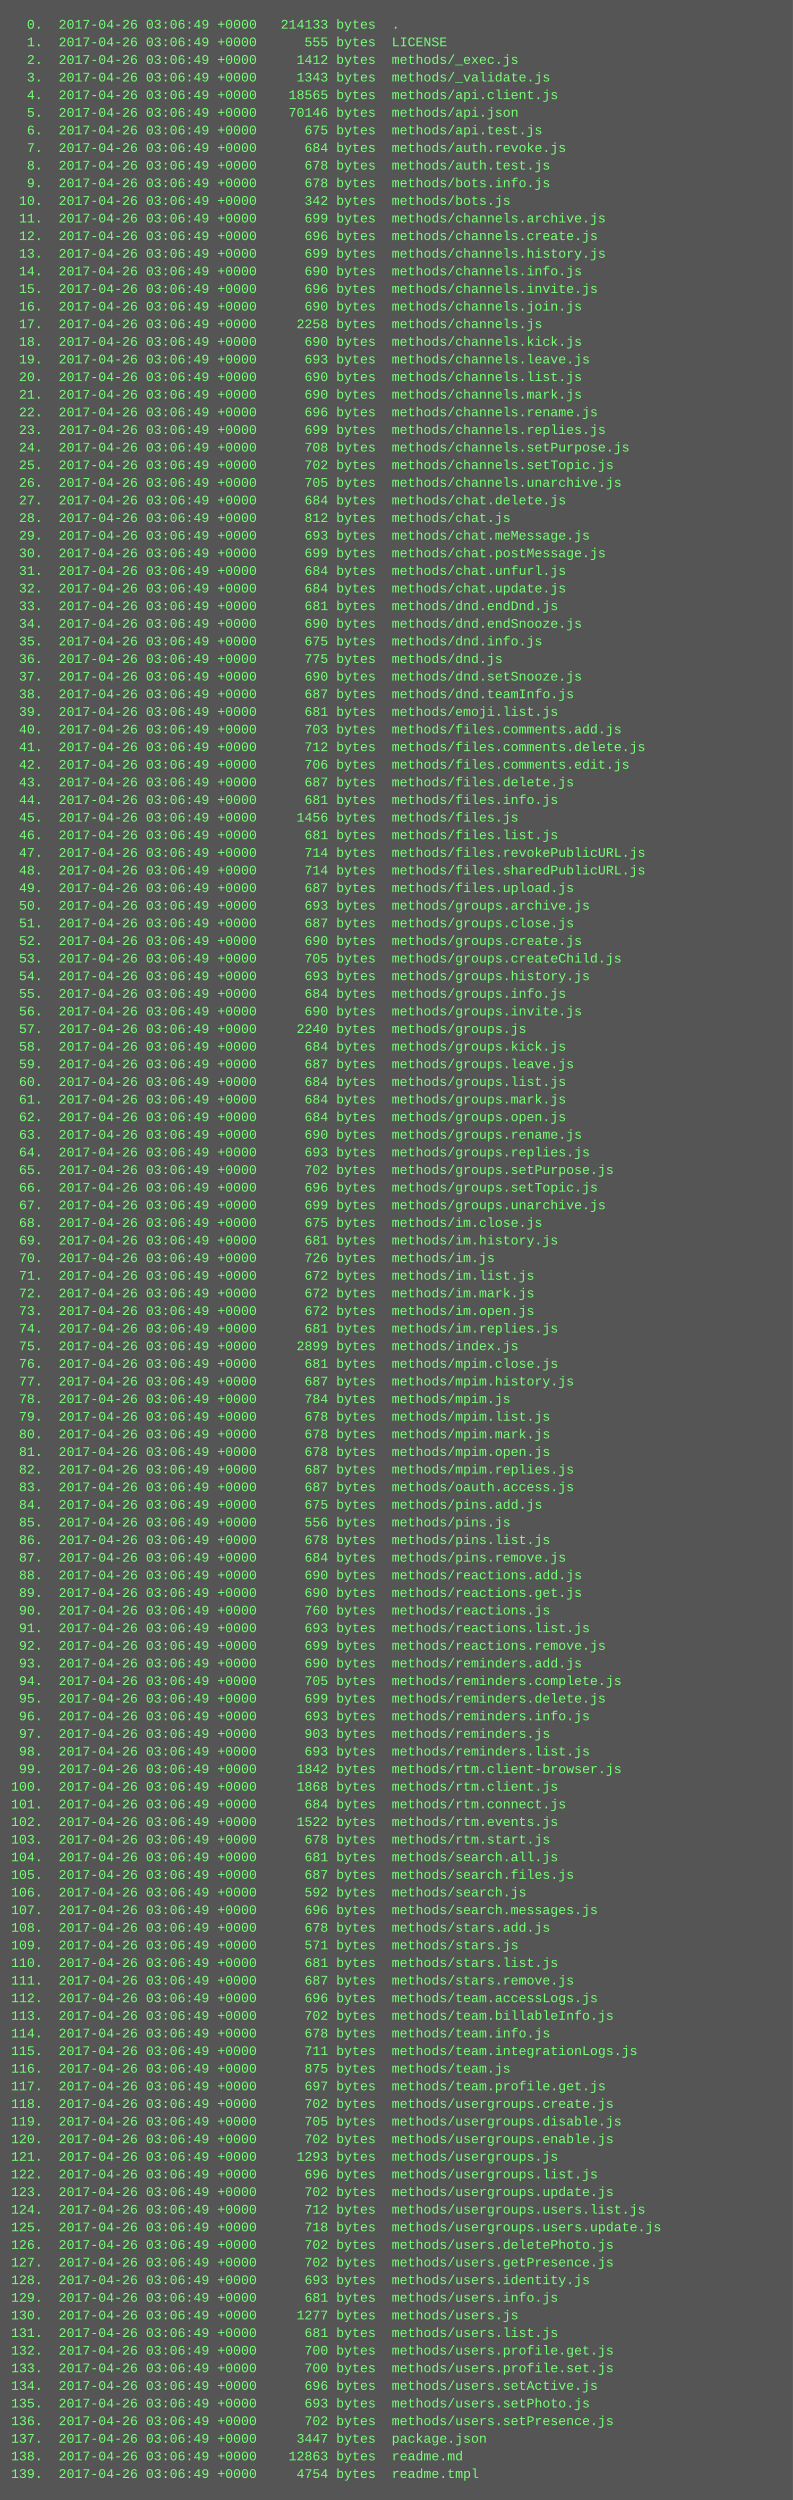
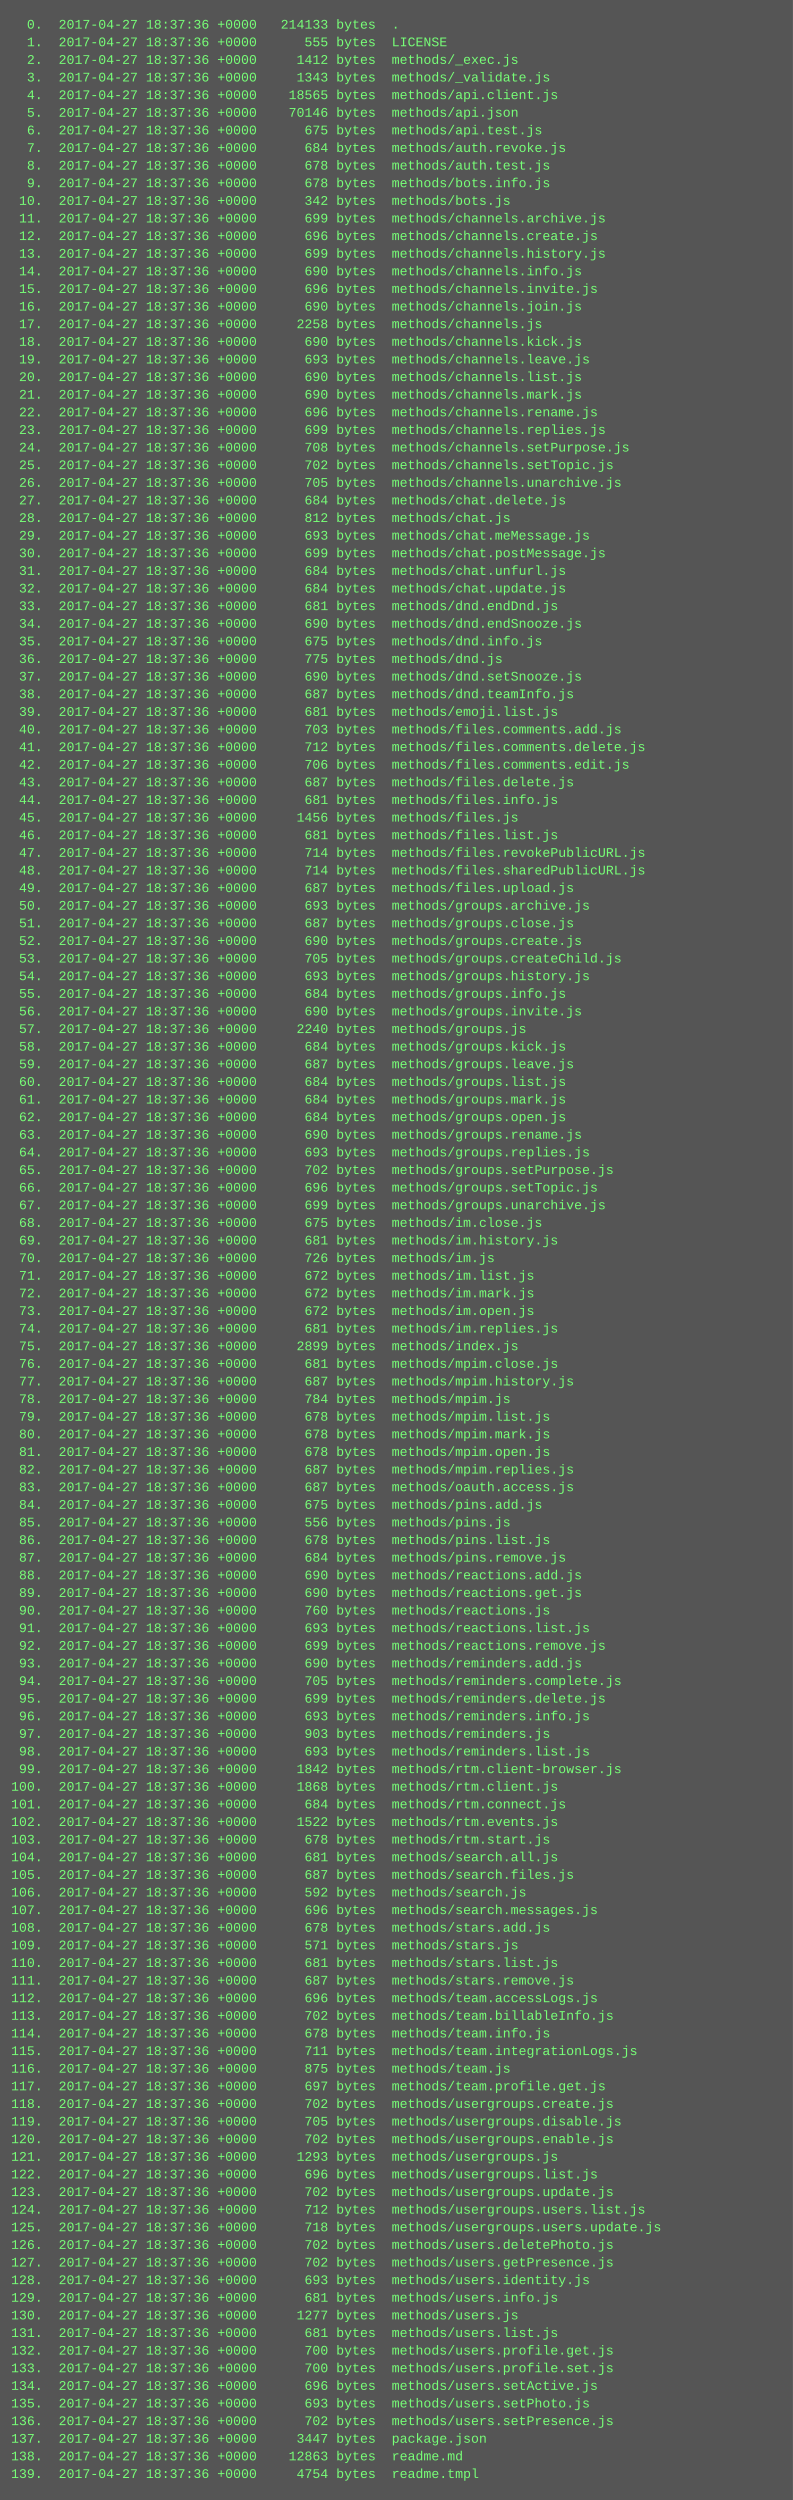
<svg xmlns="http://www.w3.org/2000/svg" height="2270" width="720">
  <rect height="2270" fill="#555" width="720" />
  <text fill="#7f7" font-family="Courier New" font-size="12" xml:space="preserve">
-     <tspan x="10" y="26">  0.  2017-04-26 03:06:49 +0000   214133 bytes  .</tspan>
-     <tspan x="10" y="42">  1.  2017-04-26 03:06:49 +0000      555 bytes  LICENSE</tspan>
-     <tspan x="10" y="58">  2.  2017-04-26 03:06:49 +0000     1412 bytes  methods/_exec.js</tspan>
-     <tspan x="10" y="74">  3.  2017-04-26 03:06:49 +0000     1343 bytes  methods/_validate.js</tspan>
-     <tspan x="10" y="90">  4.  2017-04-26 03:06:49 +0000    18565 bytes  methods/api.client.js</tspan>
-     <tspan x="10" y="106">  5.  2017-04-26 03:06:49 +0000    70146 bytes  methods/api.json</tspan>
-     <tspan x="10" y="122">  6.  2017-04-26 03:06:49 +0000      675 bytes  methods/api.test.js</tspan>
-     <tspan x="10" y="138">  7.  2017-04-26 03:06:49 +0000      684 bytes  methods/auth.revoke.js</tspan>
-     <tspan x="10" y="154">  8.  2017-04-26 03:06:49 +0000      678 bytes  methods/auth.test.js</tspan>
-     <tspan x="10" y="170">  9.  2017-04-26 03:06:49 +0000      678 bytes  methods/bots.info.js</tspan>
-     <tspan x="10" y="186"> 10.  2017-04-26 03:06:49 +0000      342 bytes  methods/bots.js</tspan>
-     <tspan x="10" y="202"> 11.  2017-04-26 03:06:49 +0000      699 bytes  methods/channels.archive.js</tspan>
-     <tspan x="10" y="218"> 12.  2017-04-26 03:06:49 +0000      696 bytes  methods/channels.create.js</tspan>
-     <tspan x="10" y="234"> 13.  2017-04-26 03:06:49 +0000      699 bytes  methods/channels.history.js</tspan>
-     <tspan x="10" y="250"> 14.  2017-04-26 03:06:49 +0000      690 bytes  methods/channels.info.js</tspan>
-     <tspan x="10" y="266"> 15.  2017-04-26 03:06:49 +0000      696 bytes  methods/channels.invite.js</tspan>
-     <tspan x="10" y="282"> 16.  2017-04-26 03:06:49 +0000      690 bytes  methods/channels.join.js</tspan>
-     <tspan x="10" y="298"> 17.  2017-04-26 03:06:49 +0000     2258 bytes  methods/channels.js</tspan>
-     <tspan x="10" y="314"> 18.  2017-04-26 03:06:49 +0000      690 bytes  methods/channels.kick.js</tspan>
-     <tspan x="10" y="330"> 19.  2017-04-26 03:06:49 +0000      693 bytes  methods/channels.leave.js</tspan>
-     <tspan x="10" y="346"> 20.  2017-04-26 03:06:49 +0000      690 bytes  methods/channels.list.js</tspan>
-     <tspan x="10" y="362"> 21.  2017-04-26 03:06:49 +0000      690 bytes  methods/channels.mark.js</tspan>
-     <tspan x="10" y="378"> 22.  2017-04-26 03:06:49 +0000      696 bytes  methods/channels.rename.js</tspan>
-     <tspan x="10" y="394"> 23.  2017-04-26 03:06:49 +0000      699 bytes  methods/channels.replies.js</tspan>
-     <tspan x="10" y="410"> 24.  2017-04-26 03:06:49 +0000      708 bytes  methods/channels.setPurpose.js</tspan>
-     <tspan x="10" y="426"> 25.  2017-04-26 03:06:49 +0000      702 bytes  methods/channels.setTopic.js</tspan>
-     <tspan x="10" y="442"> 26.  2017-04-26 03:06:49 +0000      705 bytes  methods/channels.unarchive.js</tspan>
-     <tspan x="10" y="458"> 27.  2017-04-26 03:06:49 +0000      684 bytes  methods/chat.delete.js</tspan>
-     <tspan x="10" y="474"> 28.  2017-04-26 03:06:49 +0000      812 bytes  methods/chat.js</tspan>
-     <tspan x="10" y="490"> 29.  2017-04-26 03:06:49 +0000      693 bytes  methods/chat.meMessage.js</tspan>
-     <tspan x="10" y="506"> 30.  2017-04-26 03:06:49 +0000      699 bytes  methods/chat.postMessage.js</tspan>
-     <tspan x="10" y="522"> 31.  2017-04-26 03:06:49 +0000      684 bytes  methods/chat.unfurl.js</tspan>
-     <tspan x="10" y="538"> 32.  2017-04-26 03:06:49 +0000      684 bytes  methods/chat.update.js</tspan>
-     <tspan x="10" y="554"> 33.  2017-04-26 03:06:49 +0000      681 bytes  methods/dnd.endDnd.js</tspan>
-     <tspan x="10" y="570"> 34.  2017-04-26 03:06:49 +0000      690 bytes  methods/dnd.endSnooze.js</tspan>
-     <tspan x="10" y="586"> 35.  2017-04-26 03:06:49 +0000      675 bytes  methods/dnd.info.js</tspan>
-     <tspan x="10" y="602"> 36.  2017-04-26 03:06:49 +0000      775 bytes  methods/dnd.js</tspan>
-     <tspan x="10" y="618"> 37.  2017-04-26 03:06:49 +0000      690 bytes  methods/dnd.setSnooze.js</tspan>
-     <tspan x="10" y="634"> 38.  2017-04-26 03:06:49 +0000      687 bytes  methods/dnd.teamInfo.js</tspan>
-     <tspan x="10" y="650"> 39.  2017-04-26 03:06:49 +0000      681 bytes  methods/emoji.list.js</tspan>
-     <tspan x="10" y="666"> 40.  2017-04-26 03:06:49 +0000      703 bytes  methods/files.comments.add.js</tspan>
-     <tspan x="10" y="682"> 41.  2017-04-26 03:06:49 +0000      712 bytes  methods/files.comments.delete.js</tspan>
-     <tspan x="10" y="698"> 42.  2017-04-26 03:06:49 +0000      706 bytes  methods/files.comments.edit.js</tspan>
-     <tspan x="10" y="714"> 43.  2017-04-26 03:06:49 +0000      687 bytes  methods/files.delete.js</tspan>
-     <tspan x="10" y="730"> 44.  2017-04-26 03:06:49 +0000      681 bytes  methods/files.info.js</tspan>
-     <tspan x="10" y="746"> 45.  2017-04-26 03:06:49 +0000     1456 bytes  methods/files.js</tspan>
-     <tspan x="10" y="762"> 46.  2017-04-26 03:06:49 +0000      681 bytes  methods/files.list.js</tspan>
-     <tspan x="10" y="778"> 47.  2017-04-26 03:06:49 +0000      714 bytes  methods/files.revokePublicURL.js</tspan>
-     <tspan x="10" y="794"> 48.  2017-04-26 03:06:49 +0000      714 bytes  methods/files.sharedPublicURL.js</tspan>
-     <tspan x="10" y="810"> 49.  2017-04-26 03:06:49 +0000      687 bytes  methods/files.upload.js</tspan>
-     <tspan x="10" y="826"> 50.  2017-04-26 03:06:49 +0000      693 bytes  methods/groups.archive.js</tspan>
-     <tspan x="10" y="842"> 51.  2017-04-26 03:06:49 +0000      687 bytes  methods/groups.close.js</tspan>
-     <tspan x="10" y="858"> 52.  2017-04-26 03:06:49 +0000      690 bytes  methods/groups.create.js</tspan>
-     <tspan x="10" y="874"> 53.  2017-04-26 03:06:49 +0000      705 bytes  methods/groups.createChild.js</tspan>
-     <tspan x="10" y="890"> 54.  2017-04-26 03:06:49 +0000      693 bytes  methods/groups.history.js</tspan>
-     <tspan x="10" y="906"> 55.  2017-04-26 03:06:49 +0000      684 bytes  methods/groups.info.js</tspan>
-     <tspan x="10" y="922"> 56.  2017-04-26 03:06:49 +0000      690 bytes  methods/groups.invite.js</tspan>
-     <tspan x="10" y="938"> 57.  2017-04-26 03:06:49 +0000     2240 bytes  methods/groups.js</tspan>
-     <tspan x="10" y="954"> 58.  2017-04-26 03:06:49 +0000      684 bytes  methods/groups.kick.js</tspan>
-     <tspan x="10" y="970"> 59.  2017-04-26 03:06:49 +0000      687 bytes  methods/groups.leave.js</tspan>
-     <tspan x="10" y="986"> 60.  2017-04-26 03:06:49 +0000      684 bytes  methods/groups.list.js</tspan>
-     <tspan x="10" y="1002"> 61.  2017-04-26 03:06:49 +0000      684 bytes  methods/groups.mark.js</tspan>
-     <tspan x="10" y="1018"> 62.  2017-04-26 03:06:49 +0000      684 bytes  methods/groups.open.js</tspan>
-     <tspan x="10" y="1034"> 63.  2017-04-26 03:06:49 +0000      690 bytes  methods/groups.rename.js</tspan>
-     <tspan x="10" y="1050"> 64.  2017-04-26 03:06:49 +0000      693 bytes  methods/groups.replies.js</tspan>
-     <tspan x="10" y="1066"> 65.  2017-04-26 03:06:49 +0000      702 bytes  methods/groups.setPurpose.js</tspan>
-     <tspan x="10" y="1082"> 66.  2017-04-26 03:06:49 +0000      696 bytes  methods/groups.setTopic.js</tspan>
-     <tspan x="10" y="1098"> 67.  2017-04-26 03:06:49 +0000      699 bytes  methods/groups.unarchive.js</tspan>
-     <tspan x="10" y="1114"> 68.  2017-04-26 03:06:49 +0000      675 bytes  methods/im.close.js</tspan>
-     <tspan x="10" y="1130"> 69.  2017-04-26 03:06:49 +0000      681 bytes  methods/im.history.js</tspan>
-     <tspan x="10" y="1146"> 70.  2017-04-26 03:06:49 +0000      726 bytes  methods/im.js</tspan>
-     <tspan x="10" y="1162"> 71.  2017-04-26 03:06:49 +0000      672 bytes  methods/im.list.js</tspan>
-     <tspan x="10" y="1178"> 72.  2017-04-26 03:06:49 +0000      672 bytes  methods/im.mark.js</tspan>
-     <tspan x="10" y="1194"> 73.  2017-04-26 03:06:49 +0000      672 bytes  methods/im.open.js</tspan>
-     <tspan x="10" y="1210"> 74.  2017-04-26 03:06:49 +0000      681 bytes  methods/im.replies.js</tspan>
-     <tspan x="10" y="1226"> 75.  2017-04-26 03:06:49 +0000     2899 bytes  methods/index.js</tspan>
-     <tspan x="10" y="1242"> 76.  2017-04-26 03:06:49 +0000      681 bytes  methods/mpim.close.js</tspan>
-     <tspan x="10" y="1258"> 77.  2017-04-26 03:06:49 +0000      687 bytes  methods/mpim.history.js</tspan>
-     <tspan x="10" y="1274"> 78.  2017-04-26 03:06:49 +0000      784 bytes  methods/mpim.js</tspan>
-     <tspan x="10" y="1290"> 79.  2017-04-26 03:06:49 +0000      678 bytes  methods/mpim.list.js</tspan>
-     <tspan x="10" y="1306"> 80.  2017-04-26 03:06:49 +0000      678 bytes  methods/mpim.mark.js</tspan>
-     <tspan x="10" y="1322"> 81.  2017-04-26 03:06:49 +0000      678 bytes  methods/mpim.open.js</tspan>
-     <tspan x="10" y="1338"> 82.  2017-04-26 03:06:49 +0000      687 bytes  methods/mpim.replies.js</tspan>
-     <tspan x="10" y="1354"> 83.  2017-04-26 03:06:49 +0000      687 bytes  methods/oauth.access.js</tspan>
-     <tspan x="10" y="1370"> 84.  2017-04-26 03:06:49 +0000      675 bytes  methods/pins.add.js</tspan>
-     <tspan x="10" y="1386"> 85.  2017-04-26 03:06:49 +0000      556 bytes  methods/pins.js</tspan>
-     <tspan x="10" y="1402"> 86.  2017-04-26 03:06:49 +0000      678 bytes  methods/pins.list.js</tspan>
-     <tspan x="10" y="1418"> 87.  2017-04-26 03:06:49 +0000      684 bytes  methods/pins.remove.js</tspan>
-     <tspan x="10" y="1434"> 88.  2017-04-26 03:06:49 +0000      690 bytes  methods/reactions.add.js</tspan>
-     <tspan x="10" y="1450"> 89.  2017-04-26 03:06:49 +0000      690 bytes  methods/reactions.get.js</tspan>
-     <tspan x="10" y="1466"> 90.  2017-04-26 03:06:49 +0000      760 bytes  methods/reactions.js</tspan>
-     <tspan x="10" y="1482"> 91.  2017-04-26 03:06:49 +0000      693 bytes  methods/reactions.list.js</tspan>
-     <tspan x="10" y="1498"> 92.  2017-04-26 03:06:49 +0000      699 bytes  methods/reactions.remove.js</tspan>
-     <tspan x="10" y="1514"> 93.  2017-04-26 03:06:49 +0000      690 bytes  methods/reminders.add.js</tspan>
-     <tspan x="10" y="1530"> 94.  2017-04-26 03:06:49 +0000      705 bytes  methods/reminders.complete.js</tspan>
-     <tspan x="10" y="1546"> 95.  2017-04-26 03:06:49 +0000      699 bytes  methods/reminders.delete.js</tspan>
-     <tspan x="10" y="1562"> 96.  2017-04-26 03:06:49 +0000      693 bytes  methods/reminders.info.js</tspan>
-     <tspan x="10" y="1578"> 97.  2017-04-26 03:06:49 +0000      903 bytes  methods/reminders.js</tspan>
-     <tspan x="10" y="1594"> 98.  2017-04-26 03:06:49 +0000      693 bytes  methods/reminders.list.js</tspan>
-     <tspan x="10" y="1610"> 99.  2017-04-26 03:06:49 +0000     1842 bytes  methods/rtm.client-browser.js</tspan>
-     <tspan x="10" y="1626">100.  2017-04-26 03:06:49 +0000     1868 bytes  methods/rtm.client.js</tspan>
-     <tspan x="10" y="1642">101.  2017-04-26 03:06:49 +0000      684 bytes  methods/rtm.connect.js</tspan>
-     <tspan x="10" y="1658">102.  2017-04-26 03:06:49 +0000     1522 bytes  methods/rtm.events.js</tspan>
-     <tspan x="10" y="1674">103.  2017-04-26 03:06:49 +0000      678 bytes  methods/rtm.start.js</tspan>
-     <tspan x="10" y="1690">104.  2017-04-26 03:06:49 +0000      681 bytes  methods/search.all.js</tspan>
-     <tspan x="10" y="1706">105.  2017-04-26 03:06:49 +0000      687 bytes  methods/search.files.js</tspan>
-     <tspan x="10" y="1722">106.  2017-04-26 03:06:49 +0000      592 bytes  methods/search.js</tspan>
-     <tspan x="10" y="1738">107.  2017-04-26 03:06:49 +0000      696 bytes  methods/search.messages.js</tspan>
-     <tspan x="10" y="1754">108.  2017-04-26 03:06:49 +0000      678 bytes  methods/stars.add.js</tspan>
-     <tspan x="10" y="1770">109.  2017-04-26 03:06:49 +0000      571 bytes  methods/stars.js</tspan>
-     <tspan x="10" y="1786">110.  2017-04-26 03:06:49 +0000      681 bytes  methods/stars.list.js</tspan>
-     <tspan x="10" y="1802">111.  2017-04-26 03:06:49 +0000      687 bytes  methods/stars.remove.js</tspan>
-     <tspan x="10" y="1818">112.  2017-04-26 03:06:49 +0000      696 bytes  methods/team.accessLogs.js</tspan>
-     <tspan x="10" y="1834">113.  2017-04-26 03:06:49 +0000      702 bytes  methods/team.billableInfo.js</tspan>
-     <tspan x="10" y="1850">114.  2017-04-26 03:06:49 +0000      678 bytes  methods/team.info.js</tspan>
-     <tspan x="10" y="1866">115.  2017-04-26 03:06:49 +0000      711 bytes  methods/team.integrationLogs.js</tspan>
-     <tspan x="10" y="1882">116.  2017-04-26 03:06:49 +0000      875 bytes  methods/team.js</tspan>
-     <tspan x="10" y="1898">117.  2017-04-26 03:06:49 +0000      697 bytes  methods/team.profile.get.js</tspan>
-     <tspan x="10" y="1914">118.  2017-04-26 03:06:49 +0000      702 bytes  methods/usergroups.create.js</tspan>
-     <tspan x="10" y="1930">119.  2017-04-26 03:06:49 +0000      705 bytes  methods/usergroups.disable.js</tspan>
-     <tspan x="10" y="1946">120.  2017-04-26 03:06:49 +0000      702 bytes  methods/usergroups.enable.js</tspan>
-     <tspan x="10" y="1962">121.  2017-04-26 03:06:49 +0000     1293 bytes  methods/usergroups.js</tspan>
-     <tspan x="10" y="1978">122.  2017-04-26 03:06:49 +0000      696 bytes  methods/usergroups.list.js</tspan>
-     <tspan x="10" y="1994">123.  2017-04-26 03:06:49 +0000      702 bytes  methods/usergroups.update.js</tspan>
-     <tspan x="10" y="2010">124.  2017-04-26 03:06:49 +0000      712 bytes  methods/usergroups.users.list.js</tspan>
-     <tspan x="10" y="2026">125.  2017-04-26 03:06:49 +0000      718 bytes  methods/usergroups.users.update.js</tspan>
-     <tspan x="10" y="2042">126.  2017-04-26 03:06:49 +0000      702 bytes  methods/users.deletePhoto.js</tspan>
-     <tspan x="10" y="2058">127.  2017-04-26 03:06:49 +0000      702 bytes  methods/users.getPresence.js</tspan>
-     <tspan x="10" y="2074">128.  2017-04-26 03:06:49 +0000      693 bytes  methods/users.identity.js</tspan>
-     <tspan x="10" y="2090">129.  2017-04-26 03:06:49 +0000      681 bytes  methods/users.info.js</tspan>
-     <tspan x="10" y="2106">130.  2017-04-26 03:06:49 +0000     1277 bytes  methods/users.js</tspan>
-     <tspan x="10" y="2122">131.  2017-04-26 03:06:49 +0000      681 bytes  methods/users.list.js</tspan>
-     <tspan x="10" y="2138">132.  2017-04-26 03:06:49 +0000      700 bytes  methods/users.profile.get.js</tspan>
-     <tspan x="10" y="2154">133.  2017-04-26 03:06:49 +0000      700 bytes  methods/users.profile.set.js</tspan>
-     <tspan x="10" y="2170">134.  2017-04-26 03:06:49 +0000      696 bytes  methods/users.setActive.js</tspan>
-     <tspan x="10" y="2186">135.  2017-04-26 03:06:49 +0000      693 bytes  methods/users.setPhoto.js</tspan>
-     <tspan x="10" y="2202">136.  2017-04-26 03:06:49 +0000      702 bytes  methods/users.setPresence.js</tspan>
-     <tspan x="10" y="2218">137.  2017-04-26 03:06:49 +0000     3447 bytes  package.json</tspan>
-     <tspan x="10" y="2234">138.  2017-04-26 03:06:49 +0000    12863 bytes  readme.md</tspan>
-     <tspan x="10" y="2250">139.  2017-04-26 03:06:49 +0000     4754 bytes  readme.tmpl</tspan>
+     <tspan x="10" y="26">  0.  2017-04-27 18:37:36 +0000   214133 bytes  .</tspan>
+     <tspan x="10" y="42">  1.  2017-04-27 18:37:36 +0000      555 bytes  LICENSE</tspan>
+     <tspan x="10" y="58">  2.  2017-04-27 18:37:36 +0000     1412 bytes  methods/_exec.js</tspan>
+     <tspan x="10" y="74">  3.  2017-04-27 18:37:36 +0000     1343 bytes  methods/_validate.js</tspan>
+     <tspan x="10" y="90">  4.  2017-04-27 18:37:36 +0000    18565 bytes  methods/api.client.js</tspan>
+     <tspan x="10" y="106">  5.  2017-04-27 18:37:36 +0000    70146 bytes  methods/api.json</tspan>
+     <tspan x="10" y="122">  6.  2017-04-27 18:37:36 +0000      675 bytes  methods/api.test.js</tspan>
+     <tspan x="10" y="138">  7.  2017-04-27 18:37:36 +0000      684 bytes  methods/auth.revoke.js</tspan>
+     <tspan x="10" y="154">  8.  2017-04-27 18:37:36 +0000      678 bytes  methods/auth.test.js</tspan>
+     <tspan x="10" y="170">  9.  2017-04-27 18:37:36 +0000      678 bytes  methods/bots.info.js</tspan>
+     <tspan x="10" y="186"> 10.  2017-04-27 18:37:36 +0000      342 bytes  methods/bots.js</tspan>
+     <tspan x="10" y="202"> 11.  2017-04-27 18:37:36 +0000      699 bytes  methods/channels.archive.js</tspan>
+     <tspan x="10" y="218"> 12.  2017-04-27 18:37:36 +0000      696 bytes  methods/channels.create.js</tspan>
+     <tspan x="10" y="234"> 13.  2017-04-27 18:37:36 +0000      699 bytes  methods/channels.history.js</tspan>
+     <tspan x="10" y="250"> 14.  2017-04-27 18:37:36 +0000      690 bytes  methods/channels.info.js</tspan>
+     <tspan x="10" y="266"> 15.  2017-04-27 18:37:36 +0000      696 bytes  methods/channels.invite.js</tspan>
+     <tspan x="10" y="282"> 16.  2017-04-27 18:37:36 +0000      690 bytes  methods/channels.join.js</tspan>
+     <tspan x="10" y="298"> 17.  2017-04-27 18:37:36 +0000     2258 bytes  methods/channels.js</tspan>
+     <tspan x="10" y="314"> 18.  2017-04-27 18:37:36 +0000      690 bytes  methods/channels.kick.js</tspan>
+     <tspan x="10" y="330"> 19.  2017-04-27 18:37:36 +0000      693 bytes  methods/channels.leave.js</tspan>
+     <tspan x="10" y="346"> 20.  2017-04-27 18:37:36 +0000      690 bytes  methods/channels.list.js</tspan>
+     <tspan x="10" y="362"> 21.  2017-04-27 18:37:36 +0000      690 bytes  methods/channels.mark.js</tspan>
+     <tspan x="10" y="378"> 22.  2017-04-27 18:37:36 +0000      696 bytes  methods/channels.rename.js</tspan>
+     <tspan x="10" y="394"> 23.  2017-04-27 18:37:36 +0000      699 bytes  methods/channels.replies.js</tspan>
+     <tspan x="10" y="410"> 24.  2017-04-27 18:37:36 +0000      708 bytes  methods/channels.setPurpose.js</tspan>
+     <tspan x="10" y="426"> 25.  2017-04-27 18:37:36 +0000      702 bytes  methods/channels.setTopic.js</tspan>
+     <tspan x="10" y="442"> 26.  2017-04-27 18:37:36 +0000      705 bytes  methods/channels.unarchive.js</tspan>
+     <tspan x="10" y="458"> 27.  2017-04-27 18:37:36 +0000      684 bytes  methods/chat.delete.js</tspan>
+     <tspan x="10" y="474"> 28.  2017-04-27 18:37:36 +0000      812 bytes  methods/chat.js</tspan>
+     <tspan x="10" y="490"> 29.  2017-04-27 18:37:36 +0000      693 bytes  methods/chat.meMessage.js</tspan>
+     <tspan x="10" y="506"> 30.  2017-04-27 18:37:36 +0000      699 bytes  methods/chat.postMessage.js</tspan>
+     <tspan x="10" y="522"> 31.  2017-04-27 18:37:36 +0000      684 bytes  methods/chat.unfurl.js</tspan>
+     <tspan x="10" y="538"> 32.  2017-04-27 18:37:36 +0000      684 bytes  methods/chat.update.js</tspan>
+     <tspan x="10" y="554"> 33.  2017-04-27 18:37:36 +0000      681 bytes  methods/dnd.endDnd.js</tspan>
+     <tspan x="10" y="570"> 34.  2017-04-27 18:37:36 +0000      690 bytes  methods/dnd.endSnooze.js</tspan>
+     <tspan x="10" y="586"> 35.  2017-04-27 18:37:36 +0000      675 bytes  methods/dnd.info.js</tspan>
+     <tspan x="10" y="602"> 36.  2017-04-27 18:37:36 +0000      775 bytes  methods/dnd.js</tspan>
+     <tspan x="10" y="618"> 37.  2017-04-27 18:37:36 +0000      690 bytes  methods/dnd.setSnooze.js</tspan>
+     <tspan x="10" y="634"> 38.  2017-04-27 18:37:36 +0000      687 bytes  methods/dnd.teamInfo.js</tspan>
+     <tspan x="10" y="650"> 39.  2017-04-27 18:37:36 +0000      681 bytes  methods/emoji.list.js</tspan>
+     <tspan x="10" y="666"> 40.  2017-04-27 18:37:36 +0000      703 bytes  methods/files.comments.add.js</tspan>
+     <tspan x="10" y="682"> 41.  2017-04-27 18:37:36 +0000      712 bytes  methods/files.comments.delete.js</tspan>
+     <tspan x="10" y="698"> 42.  2017-04-27 18:37:36 +0000      706 bytes  methods/files.comments.edit.js</tspan>
+     <tspan x="10" y="714"> 43.  2017-04-27 18:37:36 +0000      687 bytes  methods/files.delete.js</tspan>
+     <tspan x="10" y="730"> 44.  2017-04-27 18:37:36 +0000      681 bytes  methods/files.info.js</tspan>
+     <tspan x="10" y="746"> 45.  2017-04-27 18:37:36 +0000     1456 bytes  methods/files.js</tspan>
+     <tspan x="10" y="762"> 46.  2017-04-27 18:37:36 +0000      681 bytes  methods/files.list.js</tspan>
+     <tspan x="10" y="778"> 47.  2017-04-27 18:37:36 +0000      714 bytes  methods/files.revokePublicURL.js</tspan>
+     <tspan x="10" y="794"> 48.  2017-04-27 18:37:36 +0000      714 bytes  methods/files.sharedPublicURL.js</tspan>
+     <tspan x="10" y="810"> 49.  2017-04-27 18:37:36 +0000      687 bytes  methods/files.upload.js</tspan>
+     <tspan x="10" y="826"> 50.  2017-04-27 18:37:36 +0000      693 bytes  methods/groups.archive.js</tspan>
+     <tspan x="10" y="842"> 51.  2017-04-27 18:37:36 +0000      687 bytes  methods/groups.close.js</tspan>
+     <tspan x="10" y="858"> 52.  2017-04-27 18:37:36 +0000      690 bytes  methods/groups.create.js</tspan>
+     <tspan x="10" y="874"> 53.  2017-04-27 18:37:36 +0000      705 bytes  methods/groups.createChild.js</tspan>
+     <tspan x="10" y="890"> 54.  2017-04-27 18:37:36 +0000      693 bytes  methods/groups.history.js</tspan>
+     <tspan x="10" y="906"> 55.  2017-04-27 18:37:36 +0000      684 bytes  methods/groups.info.js</tspan>
+     <tspan x="10" y="922"> 56.  2017-04-27 18:37:36 +0000      690 bytes  methods/groups.invite.js</tspan>
+     <tspan x="10" y="938"> 57.  2017-04-27 18:37:36 +0000     2240 bytes  methods/groups.js</tspan>
+     <tspan x="10" y="954"> 58.  2017-04-27 18:37:36 +0000      684 bytes  methods/groups.kick.js</tspan>
+     <tspan x="10" y="970"> 59.  2017-04-27 18:37:36 +0000      687 bytes  methods/groups.leave.js</tspan>
+     <tspan x="10" y="986"> 60.  2017-04-27 18:37:36 +0000      684 bytes  methods/groups.list.js</tspan>
+     <tspan x="10" y="1002"> 61.  2017-04-27 18:37:36 +0000      684 bytes  methods/groups.mark.js</tspan>
+     <tspan x="10" y="1018"> 62.  2017-04-27 18:37:36 +0000      684 bytes  methods/groups.open.js</tspan>
+     <tspan x="10" y="1034"> 63.  2017-04-27 18:37:36 +0000      690 bytes  methods/groups.rename.js</tspan>
+     <tspan x="10" y="1050"> 64.  2017-04-27 18:37:36 +0000      693 bytes  methods/groups.replies.js</tspan>
+     <tspan x="10" y="1066"> 65.  2017-04-27 18:37:36 +0000      702 bytes  methods/groups.setPurpose.js</tspan>
+     <tspan x="10" y="1082"> 66.  2017-04-27 18:37:36 +0000      696 bytes  methods/groups.setTopic.js</tspan>
+     <tspan x="10" y="1098"> 67.  2017-04-27 18:37:36 +0000      699 bytes  methods/groups.unarchive.js</tspan>
+     <tspan x="10" y="1114"> 68.  2017-04-27 18:37:36 +0000      675 bytes  methods/im.close.js</tspan>
+     <tspan x="10" y="1130"> 69.  2017-04-27 18:37:36 +0000      681 bytes  methods/im.history.js</tspan>
+     <tspan x="10" y="1146"> 70.  2017-04-27 18:37:36 +0000      726 bytes  methods/im.js</tspan>
+     <tspan x="10" y="1162"> 71.  2017-04-27 18:37:36 +0000      672 bytes  methods/im.list.js</tspan>
+     <tspan x="10" y="1178"> 72.  2017-04-27 18:37:36 +0000      672 bytes  methods/im.mark.js</tspan>
+     <tspan x="10" y="1194"> 73.  2017-04-27 18:37:36 +0000      672 bytes  methods/im.open.js</tspan>
+     <tspan x="10" y="1210"> 74.  2017-04-27 18:37:36 +0000      681 bytes  methods/im.replies.js</tspan>
+     <tspan x="10" y="1226"> 75.  2017-04-27 18:37:36 +0000     2899 bytes  methods/index.js</tspan>
+     <tspan x="10" y="1242"> 76.  2017-04-27 18:37:36 +0000      681 bytes  methods/mpim.close.js</tspan>
+     <tspan x="10" y="1258"> 77.  2017-04-27 18:37:36 +0000      687 bytes  methods/mpim.history.js</tspan>
+     <tspan x="10" y="1274"> 78.  2017-04-27 18:37:36 +0000      784 bytes  methods/mpim.js</tspan>
+     <tspan x="10" y="1290"> 79.  2017-04-27 18:37:36 +0000      678 bytes  methods/mpim.list.js</tspan>
+     <tspan x="10" y="1306"> 80.  2017-04-27 18:37:36 +0000      678 bytes  methods/mpim.mark.js</tspan>
+     <tspan x="10" y="1322"> 81.  2017-04-27 18:37:36 +0000      678 bytes  methods/mpim.open.js</tspan>
+     <tspan x="10" y="1338"> 82.  2017-04-27 18:37:36 +0000      687 bytes  methods/mpim.replies.js</tspan>
+     <tspan x="10" y="1354"> 83.  2017-04-27 18:37:36 +0000      687 bytes  methods/oauth.access.js</tspan>
+     <tspan x="10" y="1370"> 84.  2017-04-27 18:37:36 +0000      675 bytes  methods/pins.add.js</tspan>
+     <tspan x="10" y="1386"> 85.  2017-04-27 18:37:36 +0000      556 bytes  methods/pins.js</tspan>
+     <tspan x="10" y="1402"> 86.  2017-04-27 18:37:36 +0000      678 bytes  methods/pins.list.js</tspan>
+     <tspan x="10" y="1418"> 87.  2017-04-27 18:37:36 +0000      684 bytes  methods/pins.remove.js</tspan>
+     <tspan x="10" y="1434"> 88.  2017-04-27 18:37:36 +0000      690 bytes  methods/reactions.add.js</tspan>
+     <tspan x="10" y="1450"> 89.  2017-04-27 18:37:36 +0000      690 bytes  methods/reactions.get.js</tspan>
+     <tspan x="10" y="1466"> 90.  2017-04-27 18:37:36 +0000      760 bytes  methods/reactions.js</tspan>
+     <tspan x="10" y="1482"> 91.  2017-04-27 18:37:36 +0000      693 bytes  methods/reactions.list.js</tspan>
+     <tspan x="10" y="1498"> 92.  2017-04-27 18:37:36 +0000      699 bytes  methods/reactions.remove.js</tspan>
+     <tspan x="10" y="1514"> 93.  2017-04-27 18:37:36 +0000      690 bytes  methods/reminders.add.js</tspan>
+     <tspan x="10" y="1530"> 94.  2017-04-27 18:37:36 +0000      705 bytes  methods/reminders.complete.js</tspan>
+     <tspan x="10" y="1546"> 95.  2017-04-27 18:37:36 +0000      699 bytes  methods/reminders.delete.js</tspan>
+     <tspan x="10" y="1562"> 96.  2017-04-27 18:37:36 +0000      693 bytes  methods/reminders.info.js</tspan>
+     <tspan x="10" y="1578"> 97.  2017-04-27 18:37:36 +0000      903 bytes  methods/reminders.js</tspan>
+     <tspan x="10" y="1594"> 98.  2017-04-27 18:37:36 +0000      693 bytes  methods/reminders.list.js</tspan>
+     <tspan x="10" y="1610"> 99.  2017-04-27 18:37:36 +0000     1842 bytes  methods/rtm.client-browser.js</tspan>
+     <tspan x="10" y="1626">100.  2017-04-27 18:37:36 +0000     1868 bytes  methods/rtm.client.js</tspan>
+     <tspan x="10" y="1642">101.  2017-04-27 18:37:36 +0000      684 bytes  methods/rtm.connect.js</tspan>
+     <tspan x="10" y="1658">102.  2017-04-27 18:37:36 +0000     1522 bytes  methods/rtm.events.js</tspan>
+     <tspan x="10" y="1674">103.  2017-04-27 18:37:36 +0000      678 bytes  methods/rtm.start.js</tspan>
+     <tspan x="10" y="1690">104.  2017-04-27 18:37:36 +0000      681 bytes  methods/search.all.js</tspan>
+     <tspan x="10" y="1706">105.  2017-04-27 18:37:36 +0000      687 bytes  methods/search.files.js</tspan>
+     <tspan x="10" y="1722">106.  2017-04-27 18:37:36 +0000      592 bytes  methods/search.js</tspan>
+     <tspan x="10" y="1738">107.  2017-04-27 18:37:36 +0000      696 bytes  methods/search.messages.js</tspan>
+     <tspan x="10" y="1754">108.  2017-04-27 18:37:36 +0000      678 bytes  methods/stars.add.js</tspan>
+     <tspan x="10" y="1770">109.  2017-04-27 18:37:36 +0000      571 bytes  methods/stars.js</tspan>
+     <tspan x="10" y="1786">110.  2017-04-27 18:37:36 +0000      681 bytes  methods/stars.list.js</tspan>
+     <tspan x="10" y="1802">111.  2017-04-27 18:37:36 +0000      687 bytes  methods/stars.remove.js</tspan>
+     <tspan x="10" y="1818">112.  2017-04-27 18:37:36 +0000      696 bytes  methods/team.accessLogs.js</tspan>
+     <tspan x="10" y="1834">113.  2017-04-27 18:37:36 +0000      702 bytes  methods/team.billableInfo.js</tspan>
+     <tspan x="10" y="1850">114.  2017-04-27 18:37:36 +0000      678 bytes  methods/team.info.js</tspan>
+     <tspan x="10" y="1866">115.  2017-04-27 18:37:36 +0000      711 bytes  methods/team.integrationLogs.js</tspan>
+     <tspan x="10" y="1882">116.  2017-04-27 18:37:36 +0000      875 bytes  methods/team.js</tspan>
+     <tspan x="10" y="1898">117.  2017-04-27 18:37:36 +0000      697 bytes  methods/team.profile.get.js</tspan>
+     <tspan x="10" y="1914">118.  2017-04-27 18:37:36 +0000      702 bytes  methods/usergroups.create.js</tspan>
+     <tspan x="10" y="1930">119.  2017-04-27 18:37:36 +0000      705 bytes  methods/usergroups.disable.js</tspan>
+     <tspan x="10" y="1946">120.  2017-04-27 18:37:36 +0000      702 bytes  methods/usergroups.enable.js</tspan>
+     <tspan x="10" y="1962">121.  2017-04-27 18:37:36 +0000     1293 bytes  methods/usergroups.js</tspan>
+     <tspan x="10" y="1978">122.  2017-04-27 18:37:36 +0000      696 bytes  methods/usergroups.list.js</tspan>
+     <tspan x="10" y="1994">123.  2017-04-27 18:37:36 +0000      702 bytes  methods/usergroups.update.js</tspan>
+     <tspan x="10" y="2010">124.  2017-04-27 18:37:36 +0000      712 bytes  methods/usergroups.users.list.js</tspan>
+     <tspan x="10" y="2026">125.  2017-04-27 18:37:36 +0000      718 bytes  methods/usergroups.users.update.js</tspan>
+     <tspan x="10" y="2042">126.  2017-04-27 18:37:36 +0000      702 bytes  methods/users.deletePhoto.js</tspan>
+     <tspan x="10" y="2058">127.  2017-04-27 18:37:36 +0000      702 bytes  methods/users.getPresence.js</tspan>
+     <tspan x="10" y="2074">128.  2017-04-27 18:37:36 +0000      693 bytes  methods/users.identity.js</tspan>
+     <tspan x="10" y="2090">129.  2017-04-27 18:37:36 +0000      681 bytes  methods/users.info.js</tspan>
+     <tspan x="10" y="2106">130.  2017-04-27 18:37:36 +0000     1277 bytes  methods/users.js</tspan>
+     <tspan x="10" y="2122">131.  2017-04-27 18:37:36 +0000      681 bytes  methods/users.list.js</tspan>
+     <tspan x="10" y="2138">132.  2017-04-27 18:37:36 +0000      700 bytes  methods/users.profile.get.js</tspan>
+     <tspan x="10" y="2154">133.  2017-04-27 18:37:36 +0000      700 bytes  methods/users.profile.set.js</tspan>
+     <tspan x="10" y="2170">134.  2017-04-27 18:37:36 +0000      696 bytes  methods/users.setActive.js</tspan>
+     <tspan x="10" y="2186">135.  2017-04-27 18:37:36 +0000      693 bytes  methods/users.setPhoto.js</tspan>
+     <tspan x="10" y="2202">136.  2017-04-27 18:37:36 +0000      702 bytes  methods/users.setPresence.js</tspan>
+     <tspan x="10" y="2218">137.  2017-04-27 18:37:36 +0000     3447 bytes  package.json</tspan>
+     <tspan x="10" y="2234">138.  2017-04-27 18:37:36 +0000    12863 bytes  readme.md</tspan>
+     <tspan x="10" y="2250">139.  2017-04-27 18:37:36 +0000     4754 bytes  readme.tmpl</tspan>
  </text>
</svg>
